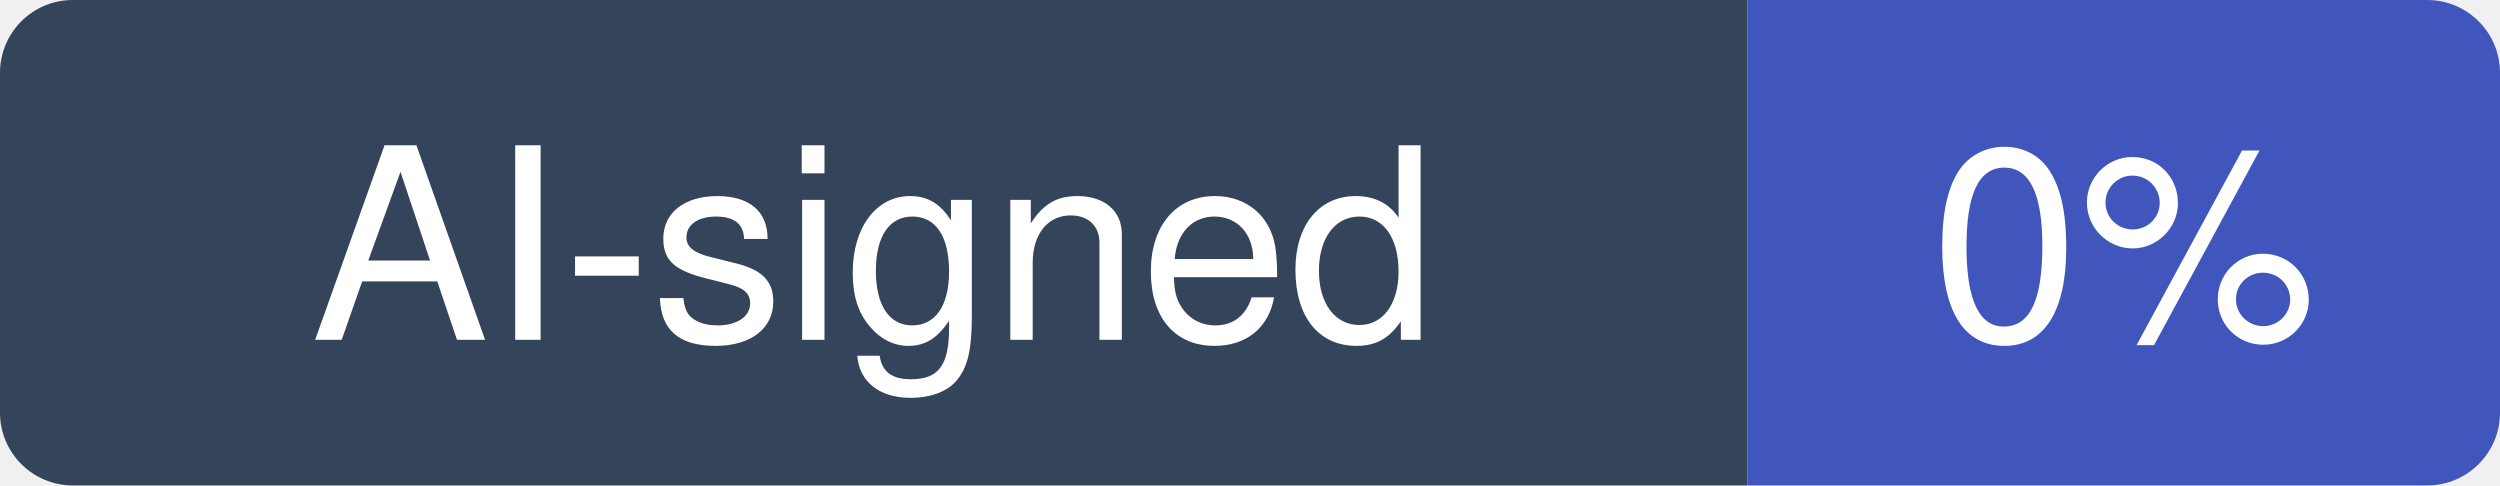
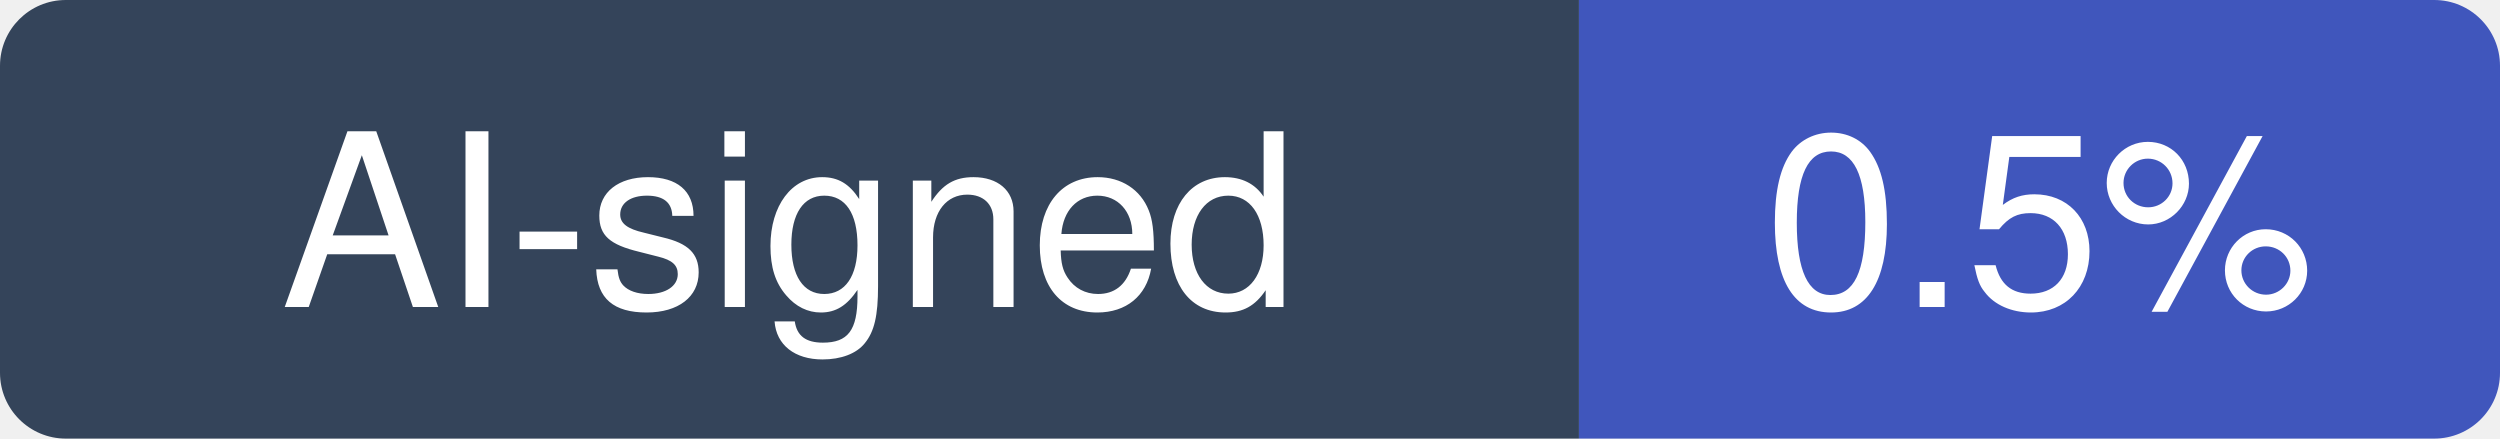
- <svg xmlns="http://www.w3.org/2000/svg" width="103" height="20" viewBox="0 0 103 20" role="img" aria-label="AI-signed: 0% of recent commits in GoogleChrome/lighthouse">
+ <svg xmlns="http://www.w3.org/2000/svg" width="114" height="20" viewBox="0 0 114 20" role="img" aria-label="AI-signed: 0.5% of recent commits in GoogleChrome/lighthouse">
  <clipPath id="hm-r">
-     <rect width="103" height="20" rx="3" />
+     <rect width="114" height="20" rx="3" />
  </clipPath>
  <g clip-path="url(#hm-r)">
    <rect width="72" height="20" fill="#34445A" />
-     <rect x="72" width="31" height="20" fill="#4056BC" />
+     <rect x="72" width="42" height="20" fill="#4056BC" />
  </g>
  <g fill="#fff" text-anchor="middle" font-family="Verdana, -apple-system, BlinkMacSystemFont, Segoe UI, Helvetica, Arial, Fira Sans, sans-serif" font-size="11">
    <text x="36" y="14">AI-signed</text>
-     <text x="87.5" y="14">0%</text>
+     <text x="93" y="14">0.5%</text>
  </g>
</svg>
